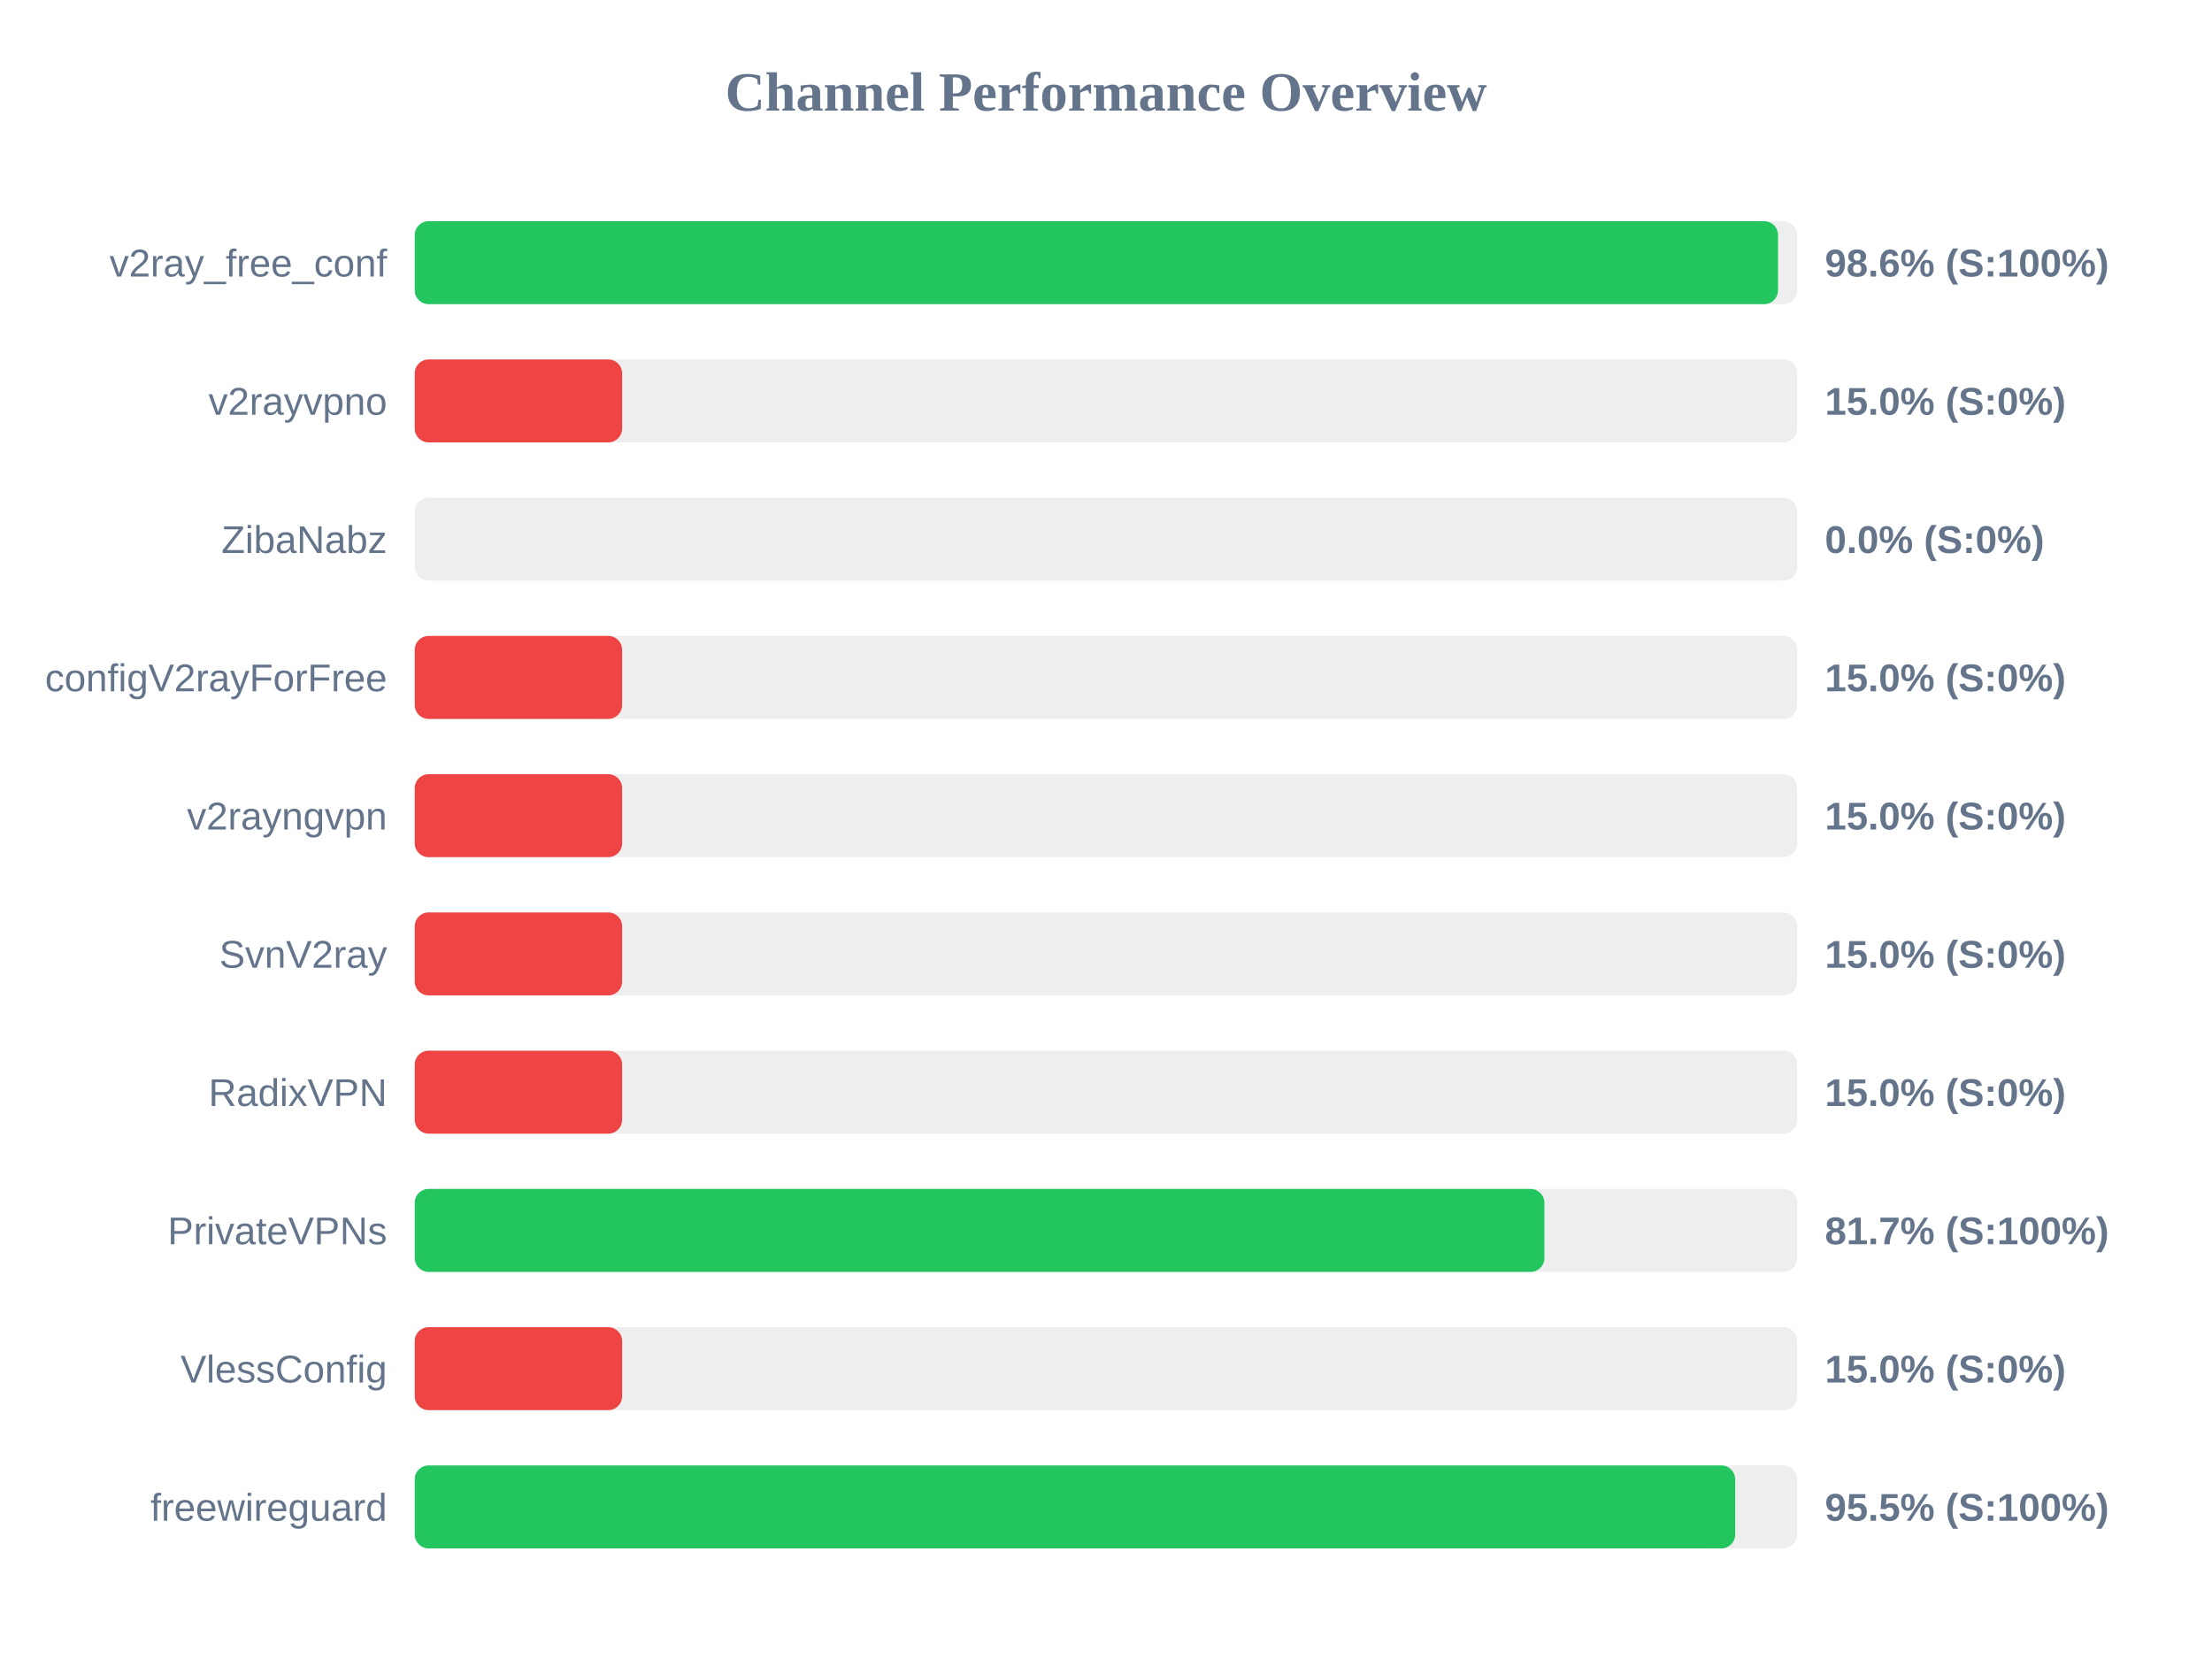
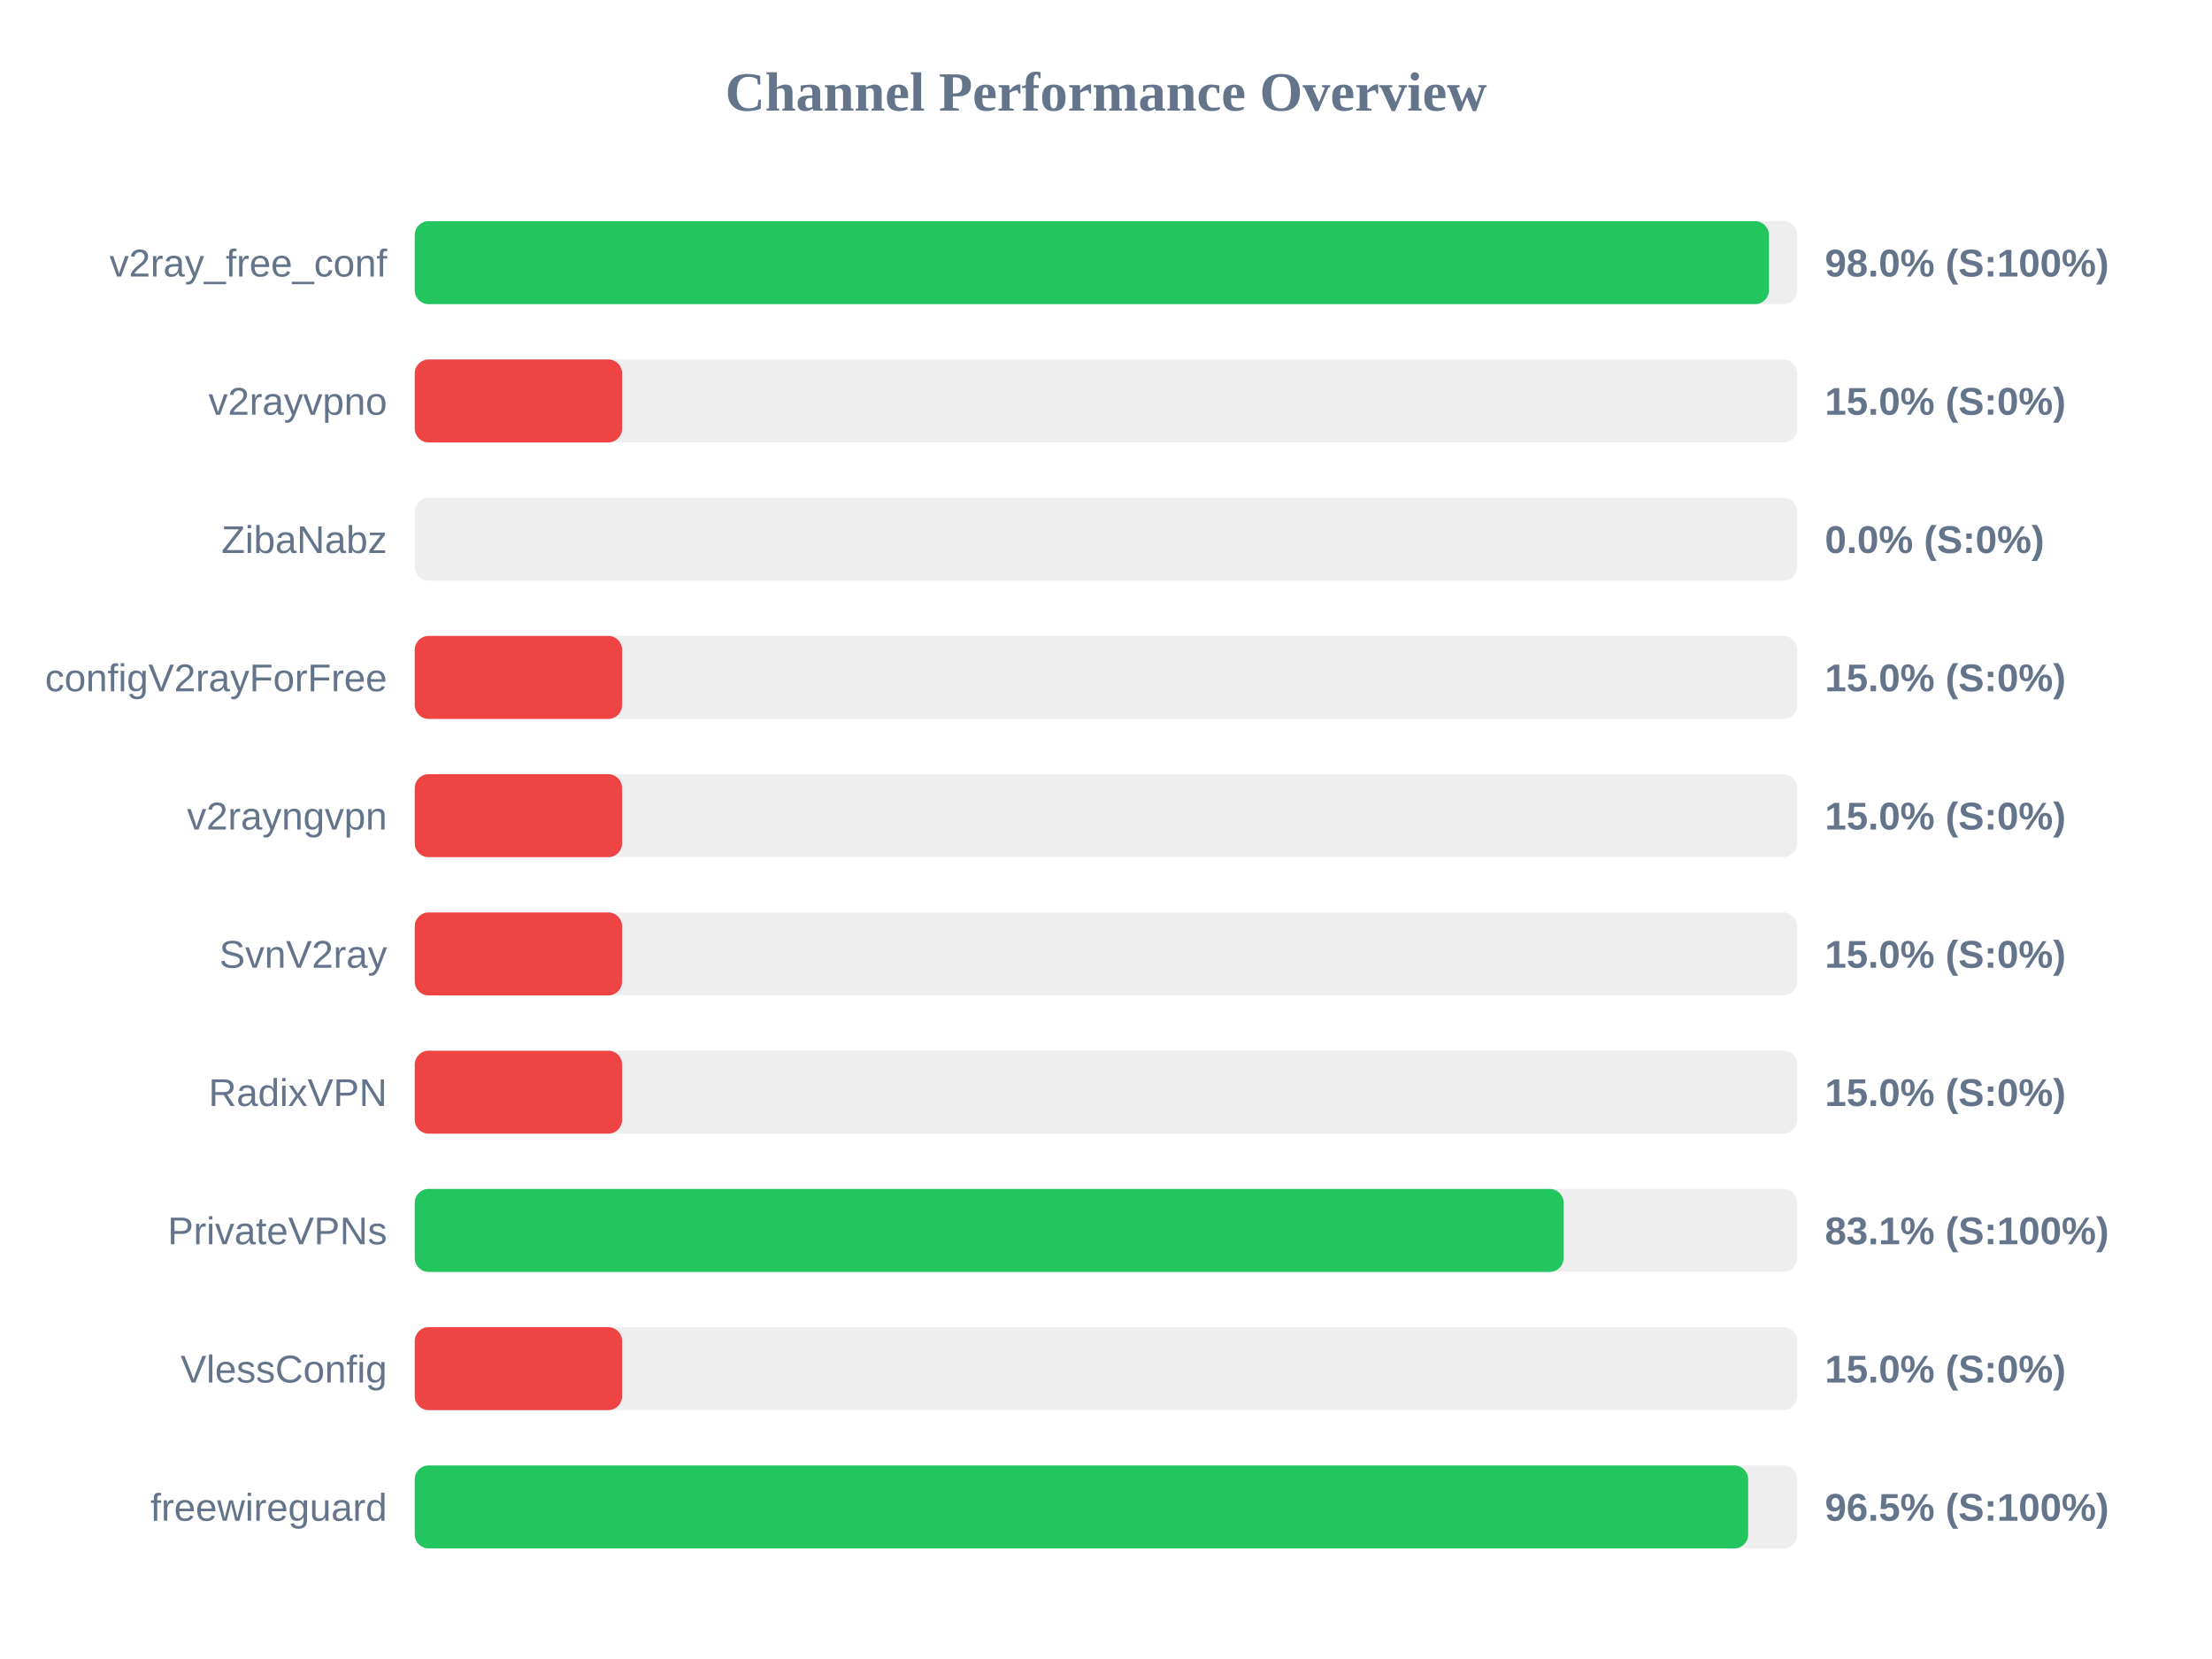
<svg xmlns="http://www.w3.org/2000/svg" width="800" height="600" version="1.1">
  <style>
        .row { font: 14px Arial; fill: #64748b; }
        .score { font: bold 14px Arial; fill: #64748b; }
    </style>
  <text x="400" y="40" text-anchor="middle" font-size="20px" font-weight="bold" fill="#64748b">Channel Performance Overview</text>
  <rect x="150" y="80" width="500" height="30" fill="#eee" rx="5" />
-   <rect x="150" y="80" width="493.05" height="30" fill="#22c55e" rx="5" />
+   <rect x="150" y="80" width="489.75" height="30" fill="#22c55e" rx="5" />
  <text x="140" y="100" text-anchor="end" class="row">v2ray_free_conf</text>
-   <text x="660" y="100" text-anchor="start" class="score">98.6% (S:100%)</text>
+   <text x="660" y="100" text-anchor="start" class="score">98.0% (S:100%)</text>
  <rect x="150" y="130" width="500" height="30" fill="#eee" rx="5" />
  <rect x="150" y="130" width="75.0" height="30" fill="#ef4444" rx="5" />
  <text x="140" y="150" text-anchor="end" class="row">v2rayvpno</text>
  <text x="660" y="150" text-anchor="start" class="score">15.0% (S:0%)</text>
  <rect x="150" y="180" width="500" height="30" fill="#eee" rx="5" />
  <rect x="150" y="180" width="0.0" height="30" fill="#ef4444" rx="5" />
  <text x="140" y="200" text-anchor="end" class="row">ZibaNabz</text>
  <text x="660" y="200" text-anchor="start" class="score">0.0% (S:0%)</text>
  <rect x="150" y="230" width="500" height="30" fill="#eee" rx="5" />
  <rect x="150" y="230" width="75.0" height="30" fill="#ef4444" rx="5" />
  <text x="140" y="250" text-anchor="end" class="row">configV2rayForFree</text>
  <text x="660" y="250" text-anchor="start" class="score">15.0% (S:0%)</text>
  <rect x="150" y="280" width="500" height="30" fill="#eee" rx="5" />
  <rect x="150" y="280" width="75.0" height="30" fill="#ef4444" rx="5" />
  <text x="140" y="300" text-anchor="end" class="row">v2rayngvpn</text>
  <text x="660" y="300" text-anchor="start" class="score">15.0% (S:0%)</text>
  <rect x="150" y="330" width="500" height="30" fill="#eee" rx="5" />
  <rect x="150" y="330" width="75.0" height="30" fill="#ef4444" rx="5" />
  <text x="140" y="350" text-anchor="end" class="row">SvnV2ray</text>
  <text x="660" y="350" text-anchor="start" class="score">15.0% (S:0%)</text>
  <rect x="150" y="380" width="500" height="30" fill="#eee" rx="5" />
  <rect x="150" y="380" width="75.0" height="30" fill="#ef4444" rx="5" />
  <text x="140" y="400" text-anchor="end" class="row">RadixVPN</text>
  <text x="660" y="400" text-anchor="start" class="score">15.0% (S:0%)</text>
  <rect x="150" y="430" width="500" height="30" fill="#eee" rx="5" />
-   <rect x="150" y="430" width="408.55" height="30" fill="#22c55e" rx="5" />
+   <rect x="150" y="430" width="415.5" height="30" fill="#22c55e" rx="5" />
  <text x="140" y="450" text-anchor="end" class="row">PrivateVPNs</text>
-   <text x="660" y="450" text-anchor="start" class="score">81.7% (S:100%)</text>
+   <text x="660" y="450" text-anchor="start" class="score">83.1% (S:100%)</text>
  <rect x="150" y="480" width="500" height="30" fill="#eee" rx="5" />
  <rect x="150" y="480" width="75.0" height="30" fill="#ef4444" rx="5" />
  <text x="140" y="500" text-anchor="end" class="row">VlessConfig</text>
  <text x="660" y="500" text-anchor="start" class="score">15.0% (S:0%)</text>
  <rect x="150" y="530" width="500" height="30" fill="#eee" rx="5" />
-   <rect x="150" y="530" width="477.55" height="30" fill="#22c55e" rx="5" />
+   <rect x="150" y="530" width="482.25" height="30" fill="#22c55e" rx="5" />
  <text x="140" y="550" text-anchor="end" class="row">freewireguard</text>
-   <text x="660" y="550" text-anchor="start" class="score">95.5% (S:100%)</text>
+   <text x="660" y="550" text-anchor="start" class="score">96.5% (S:100%)</text>
</svg>
